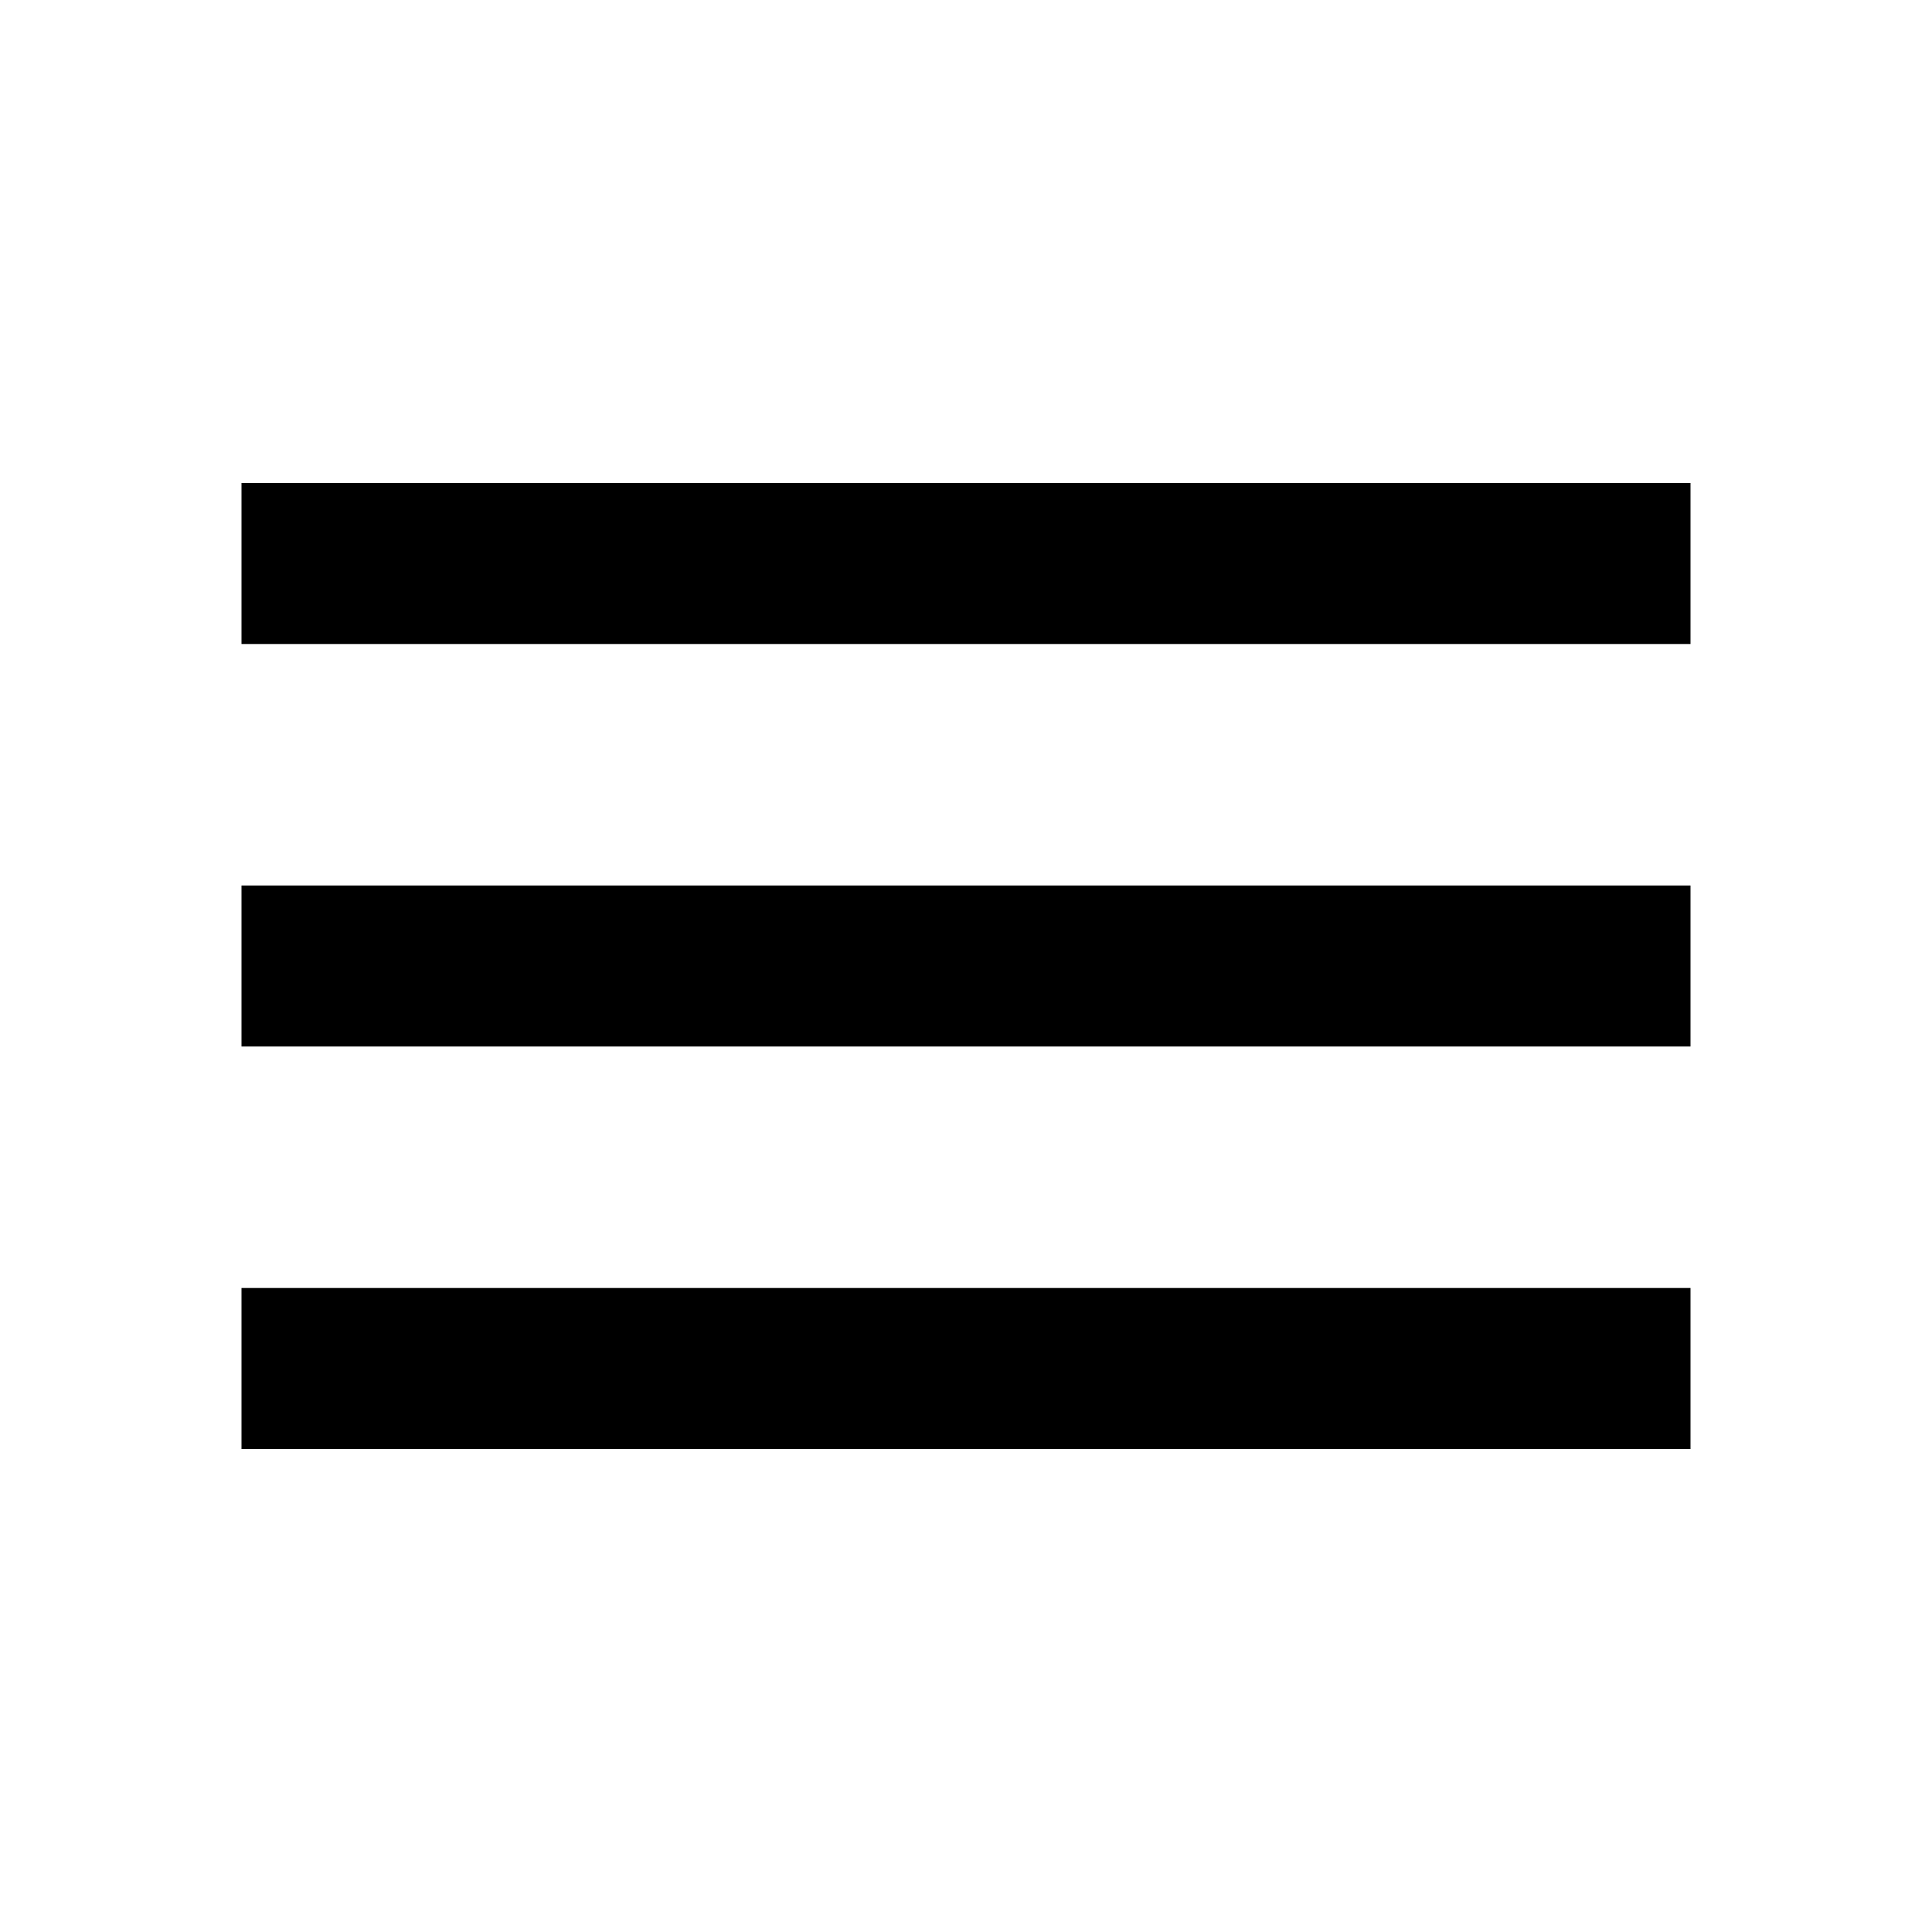
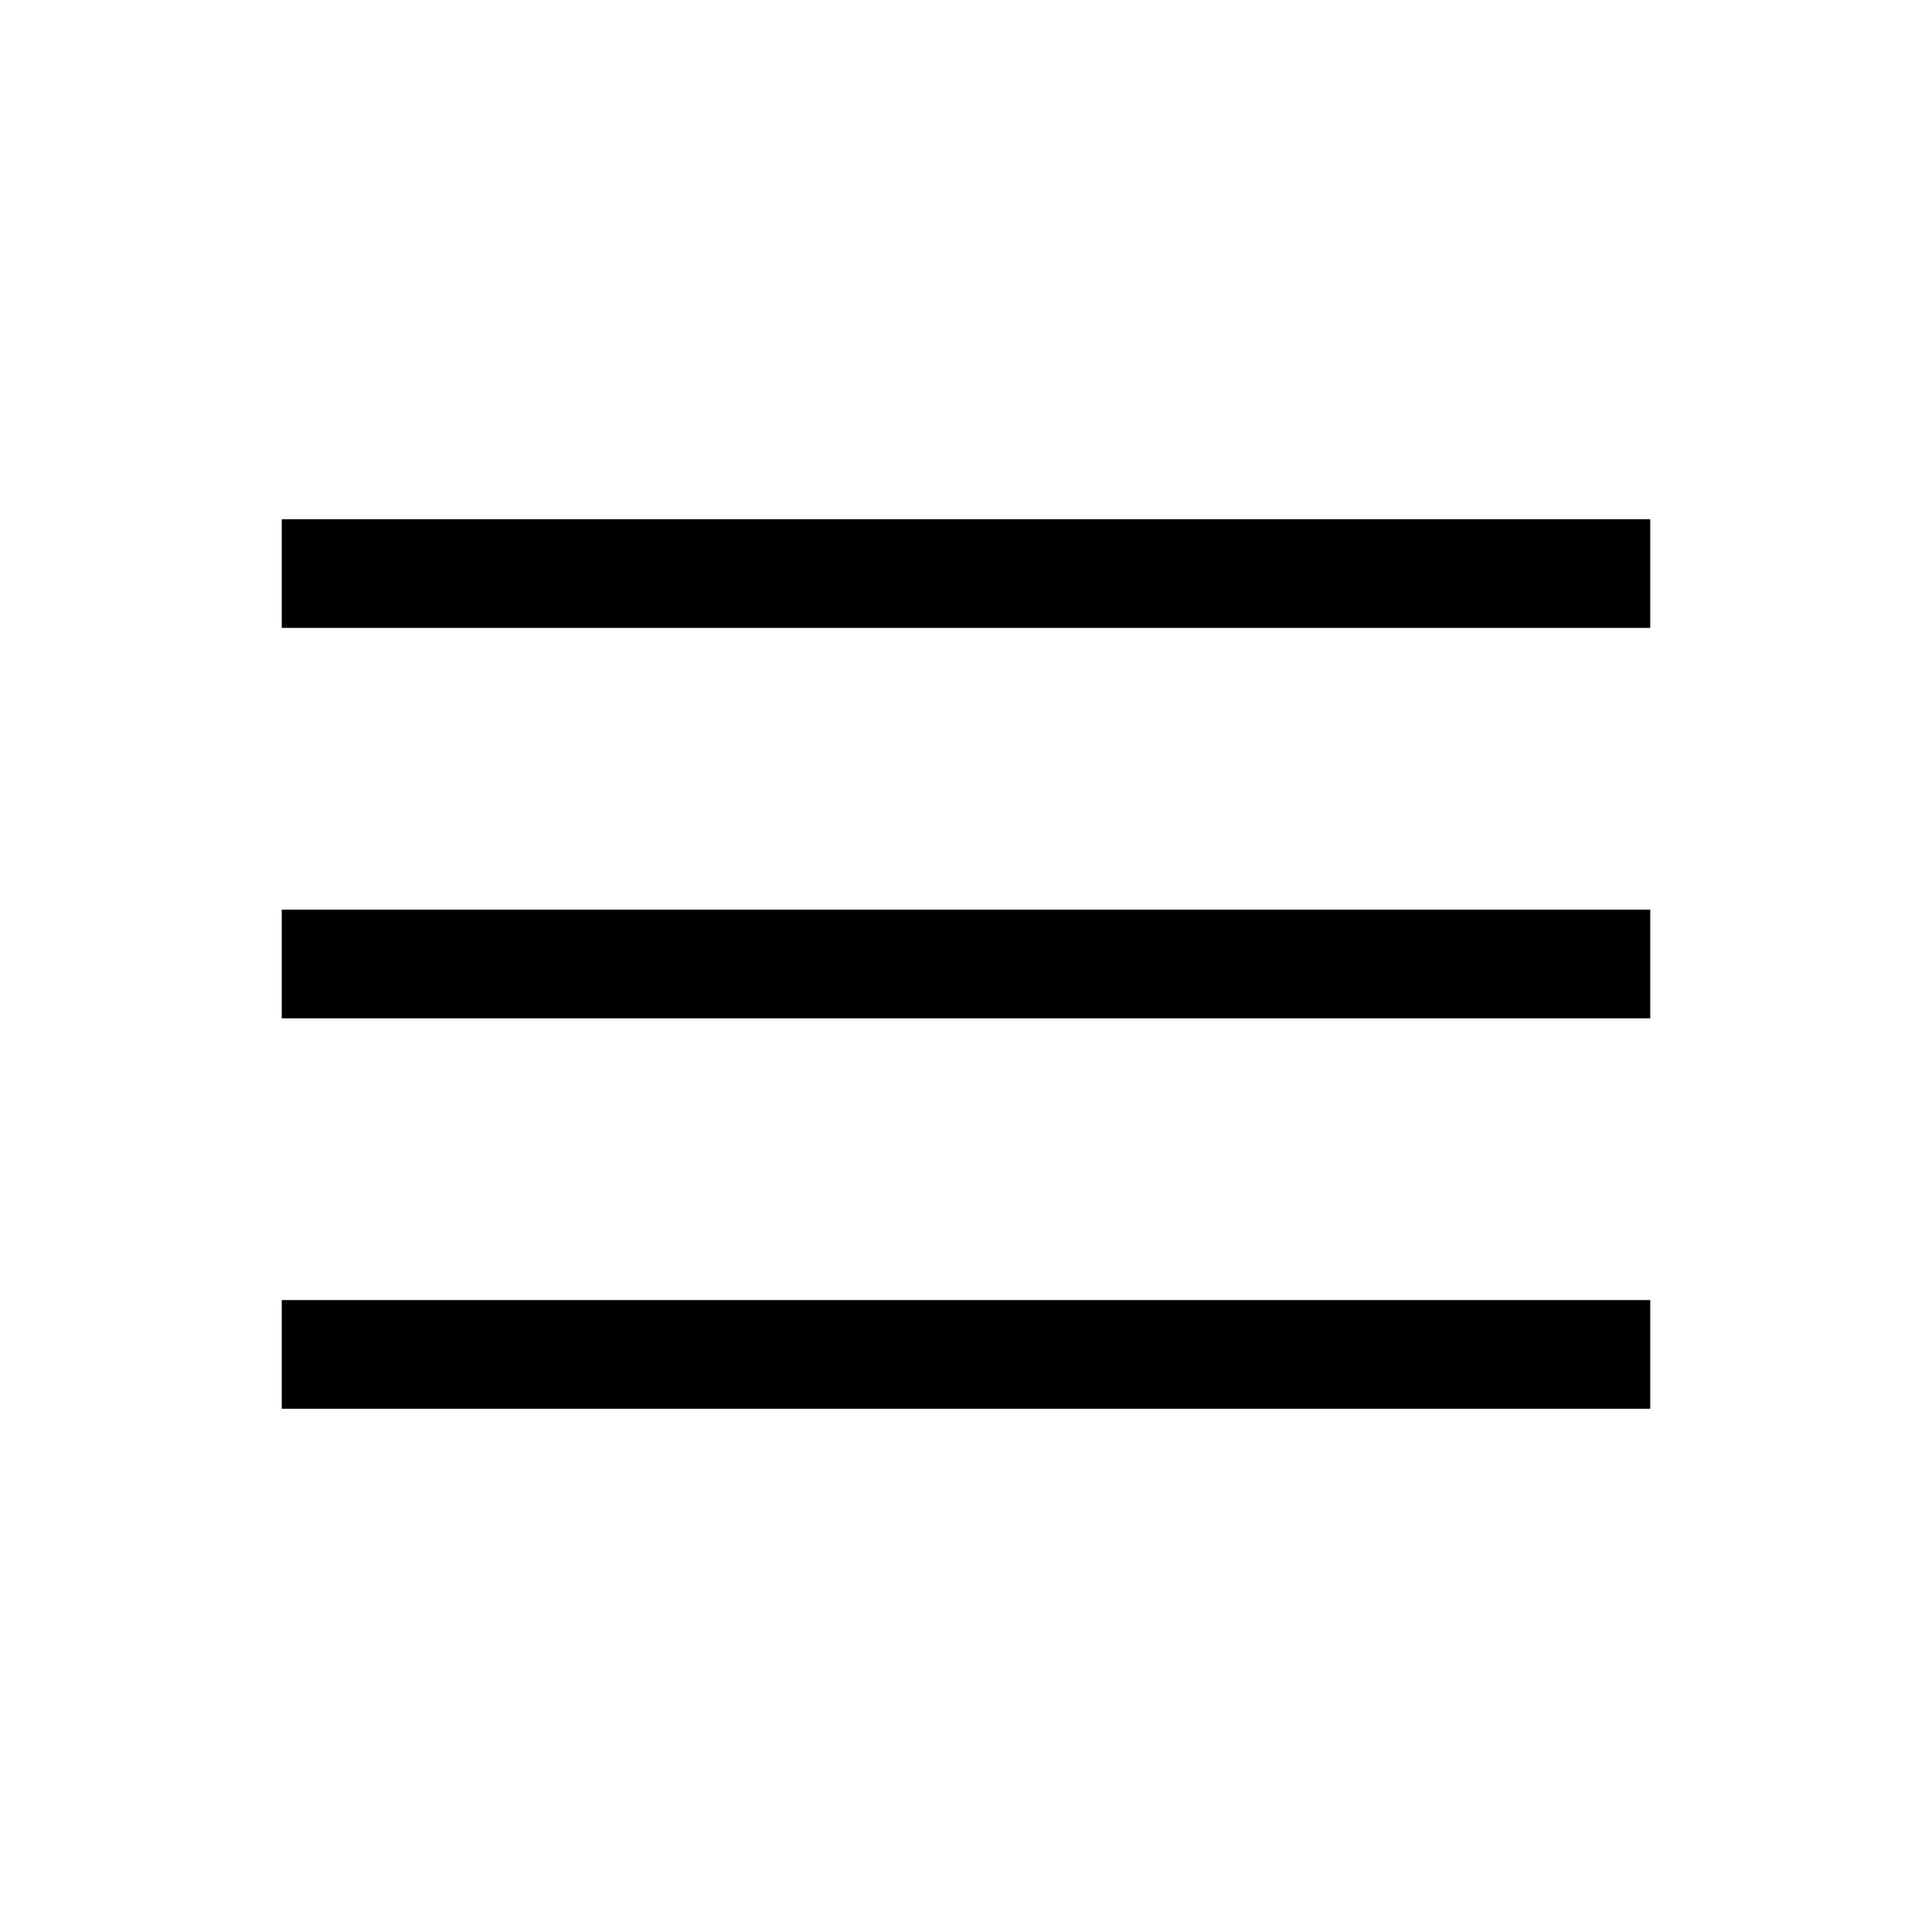
<svg xmlns="http://www.w3.org/2000/svg" viewBox="0 -960 960 960" fill="currentColor">
-   <path d="M120-240v-80h720v80H120Zm0-200v-80h720v80H120Zm0-200v-80h720v80H120Z" />
+   <path d="M140-260v-54h680v54H140Zm0-194v-54h680v54H140Zm0-194v-54h680v54H140Z" />
</svg>
